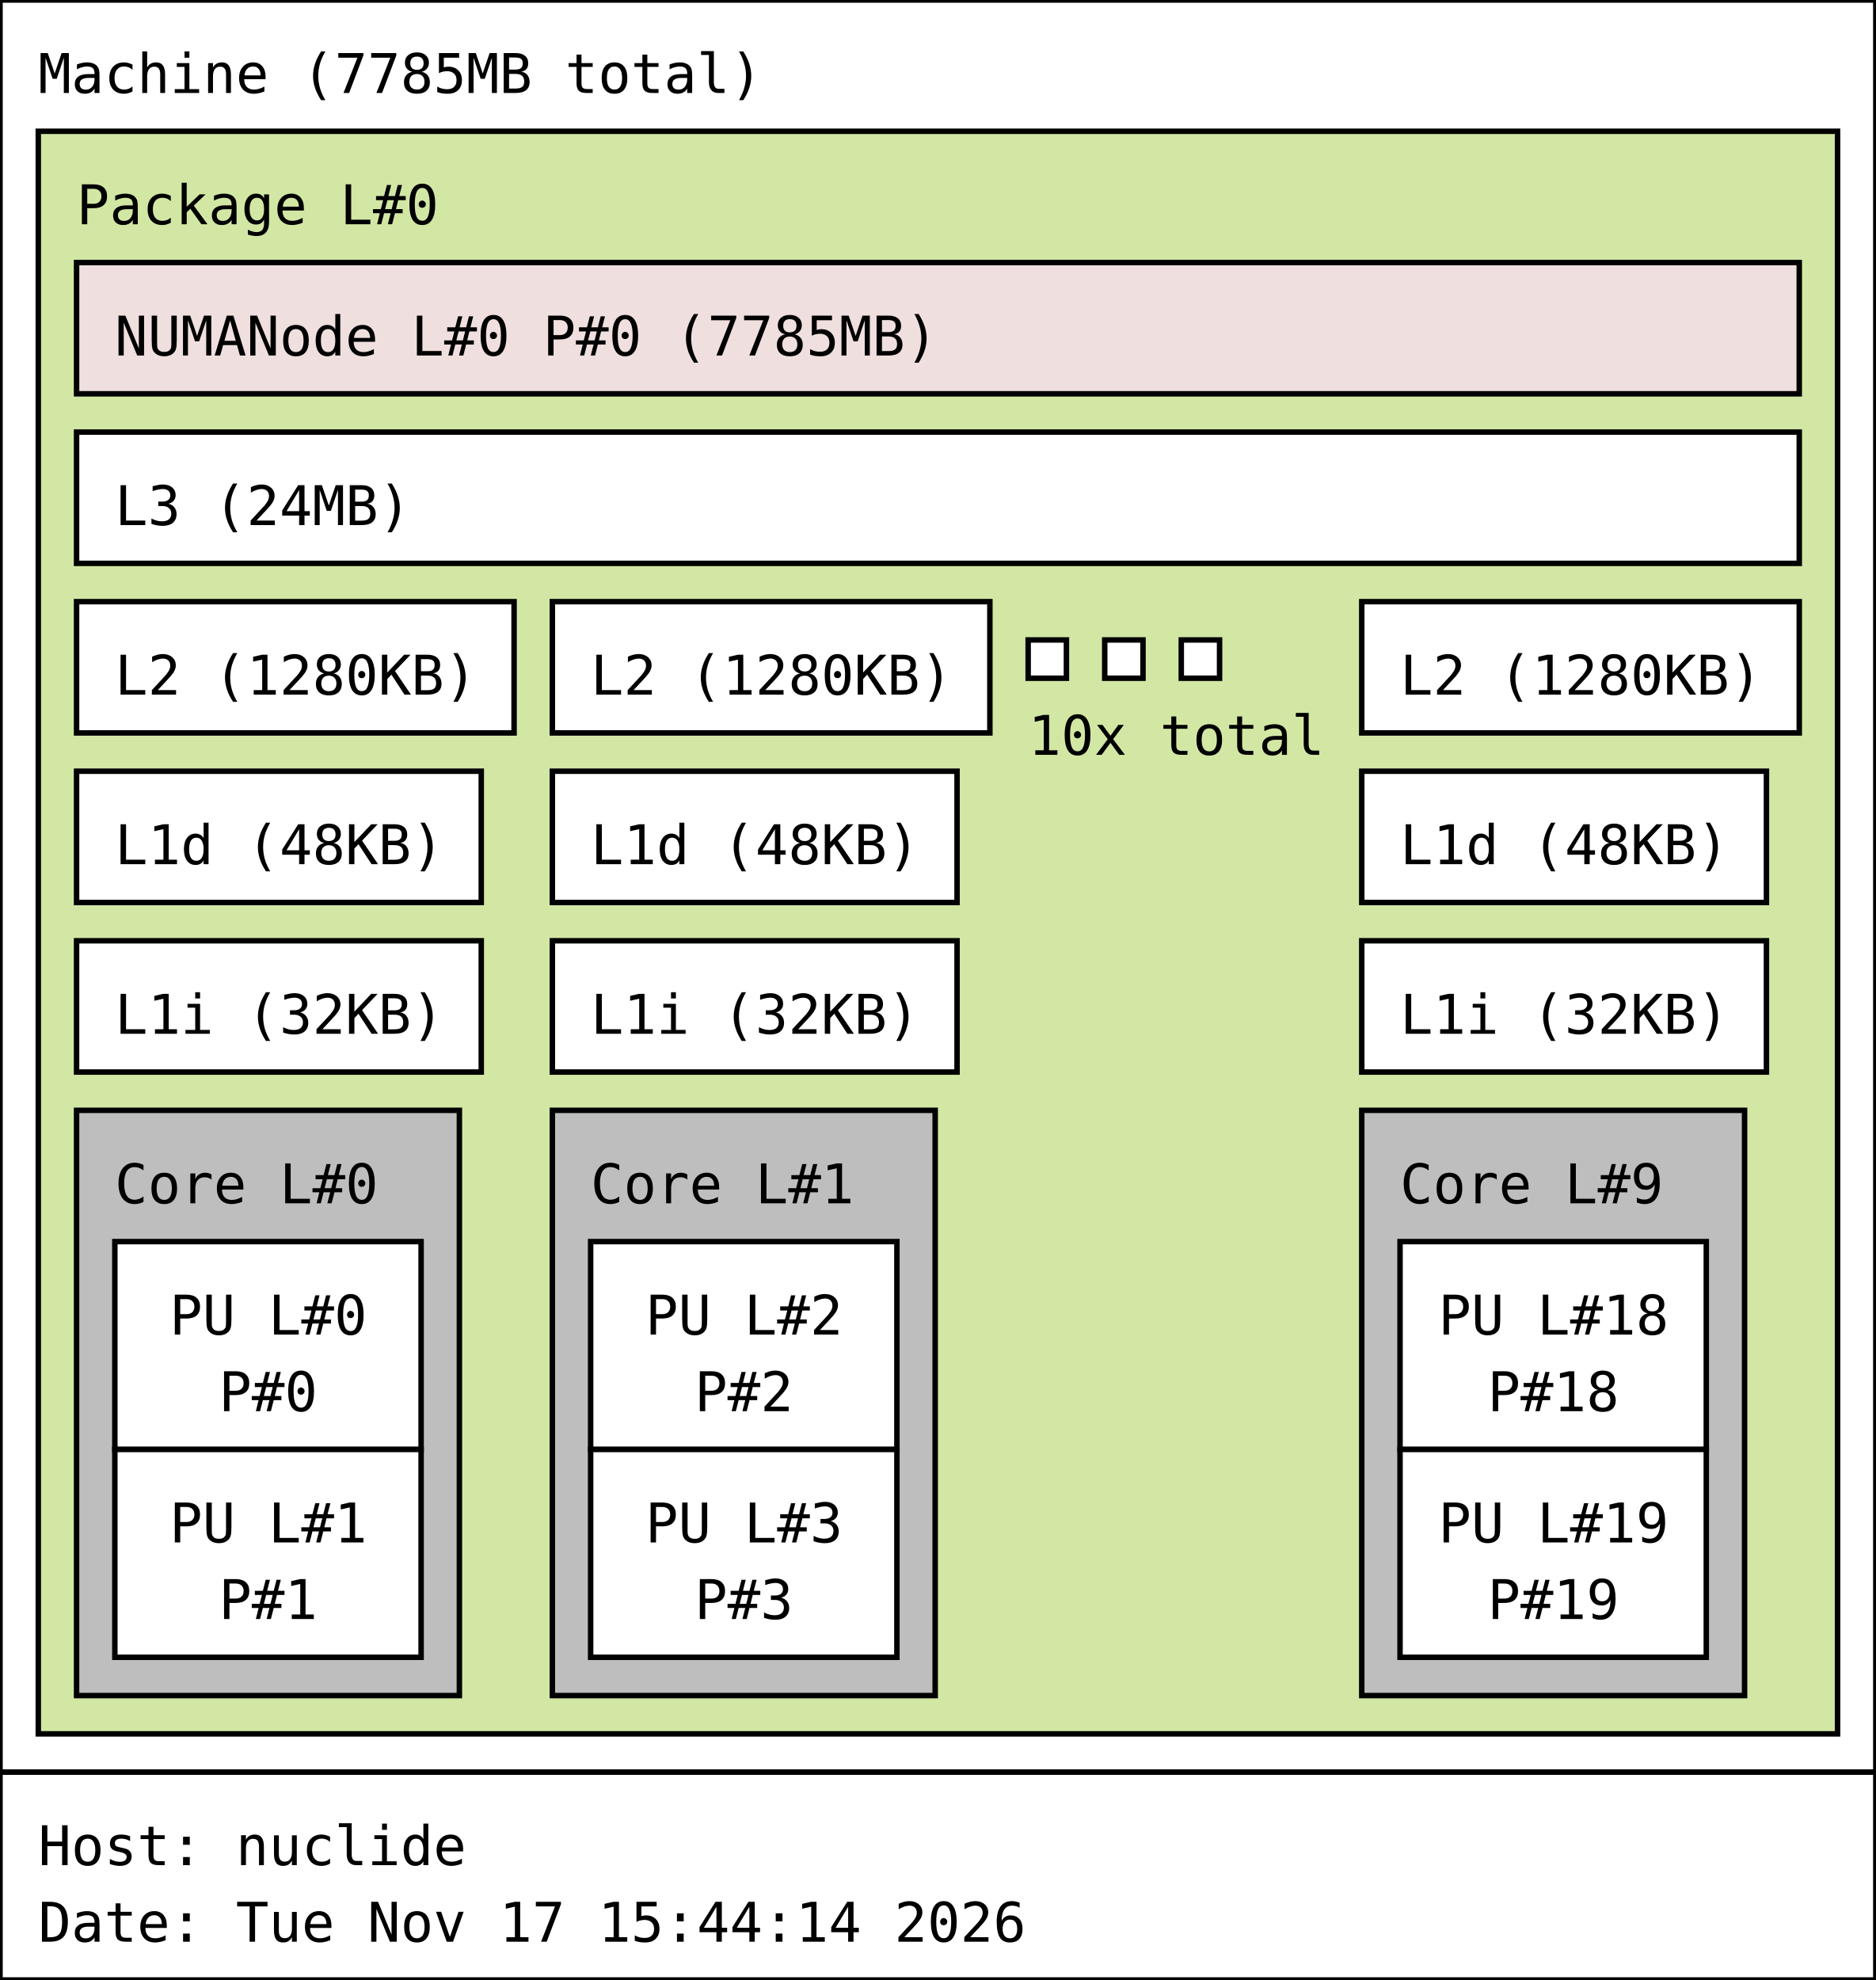
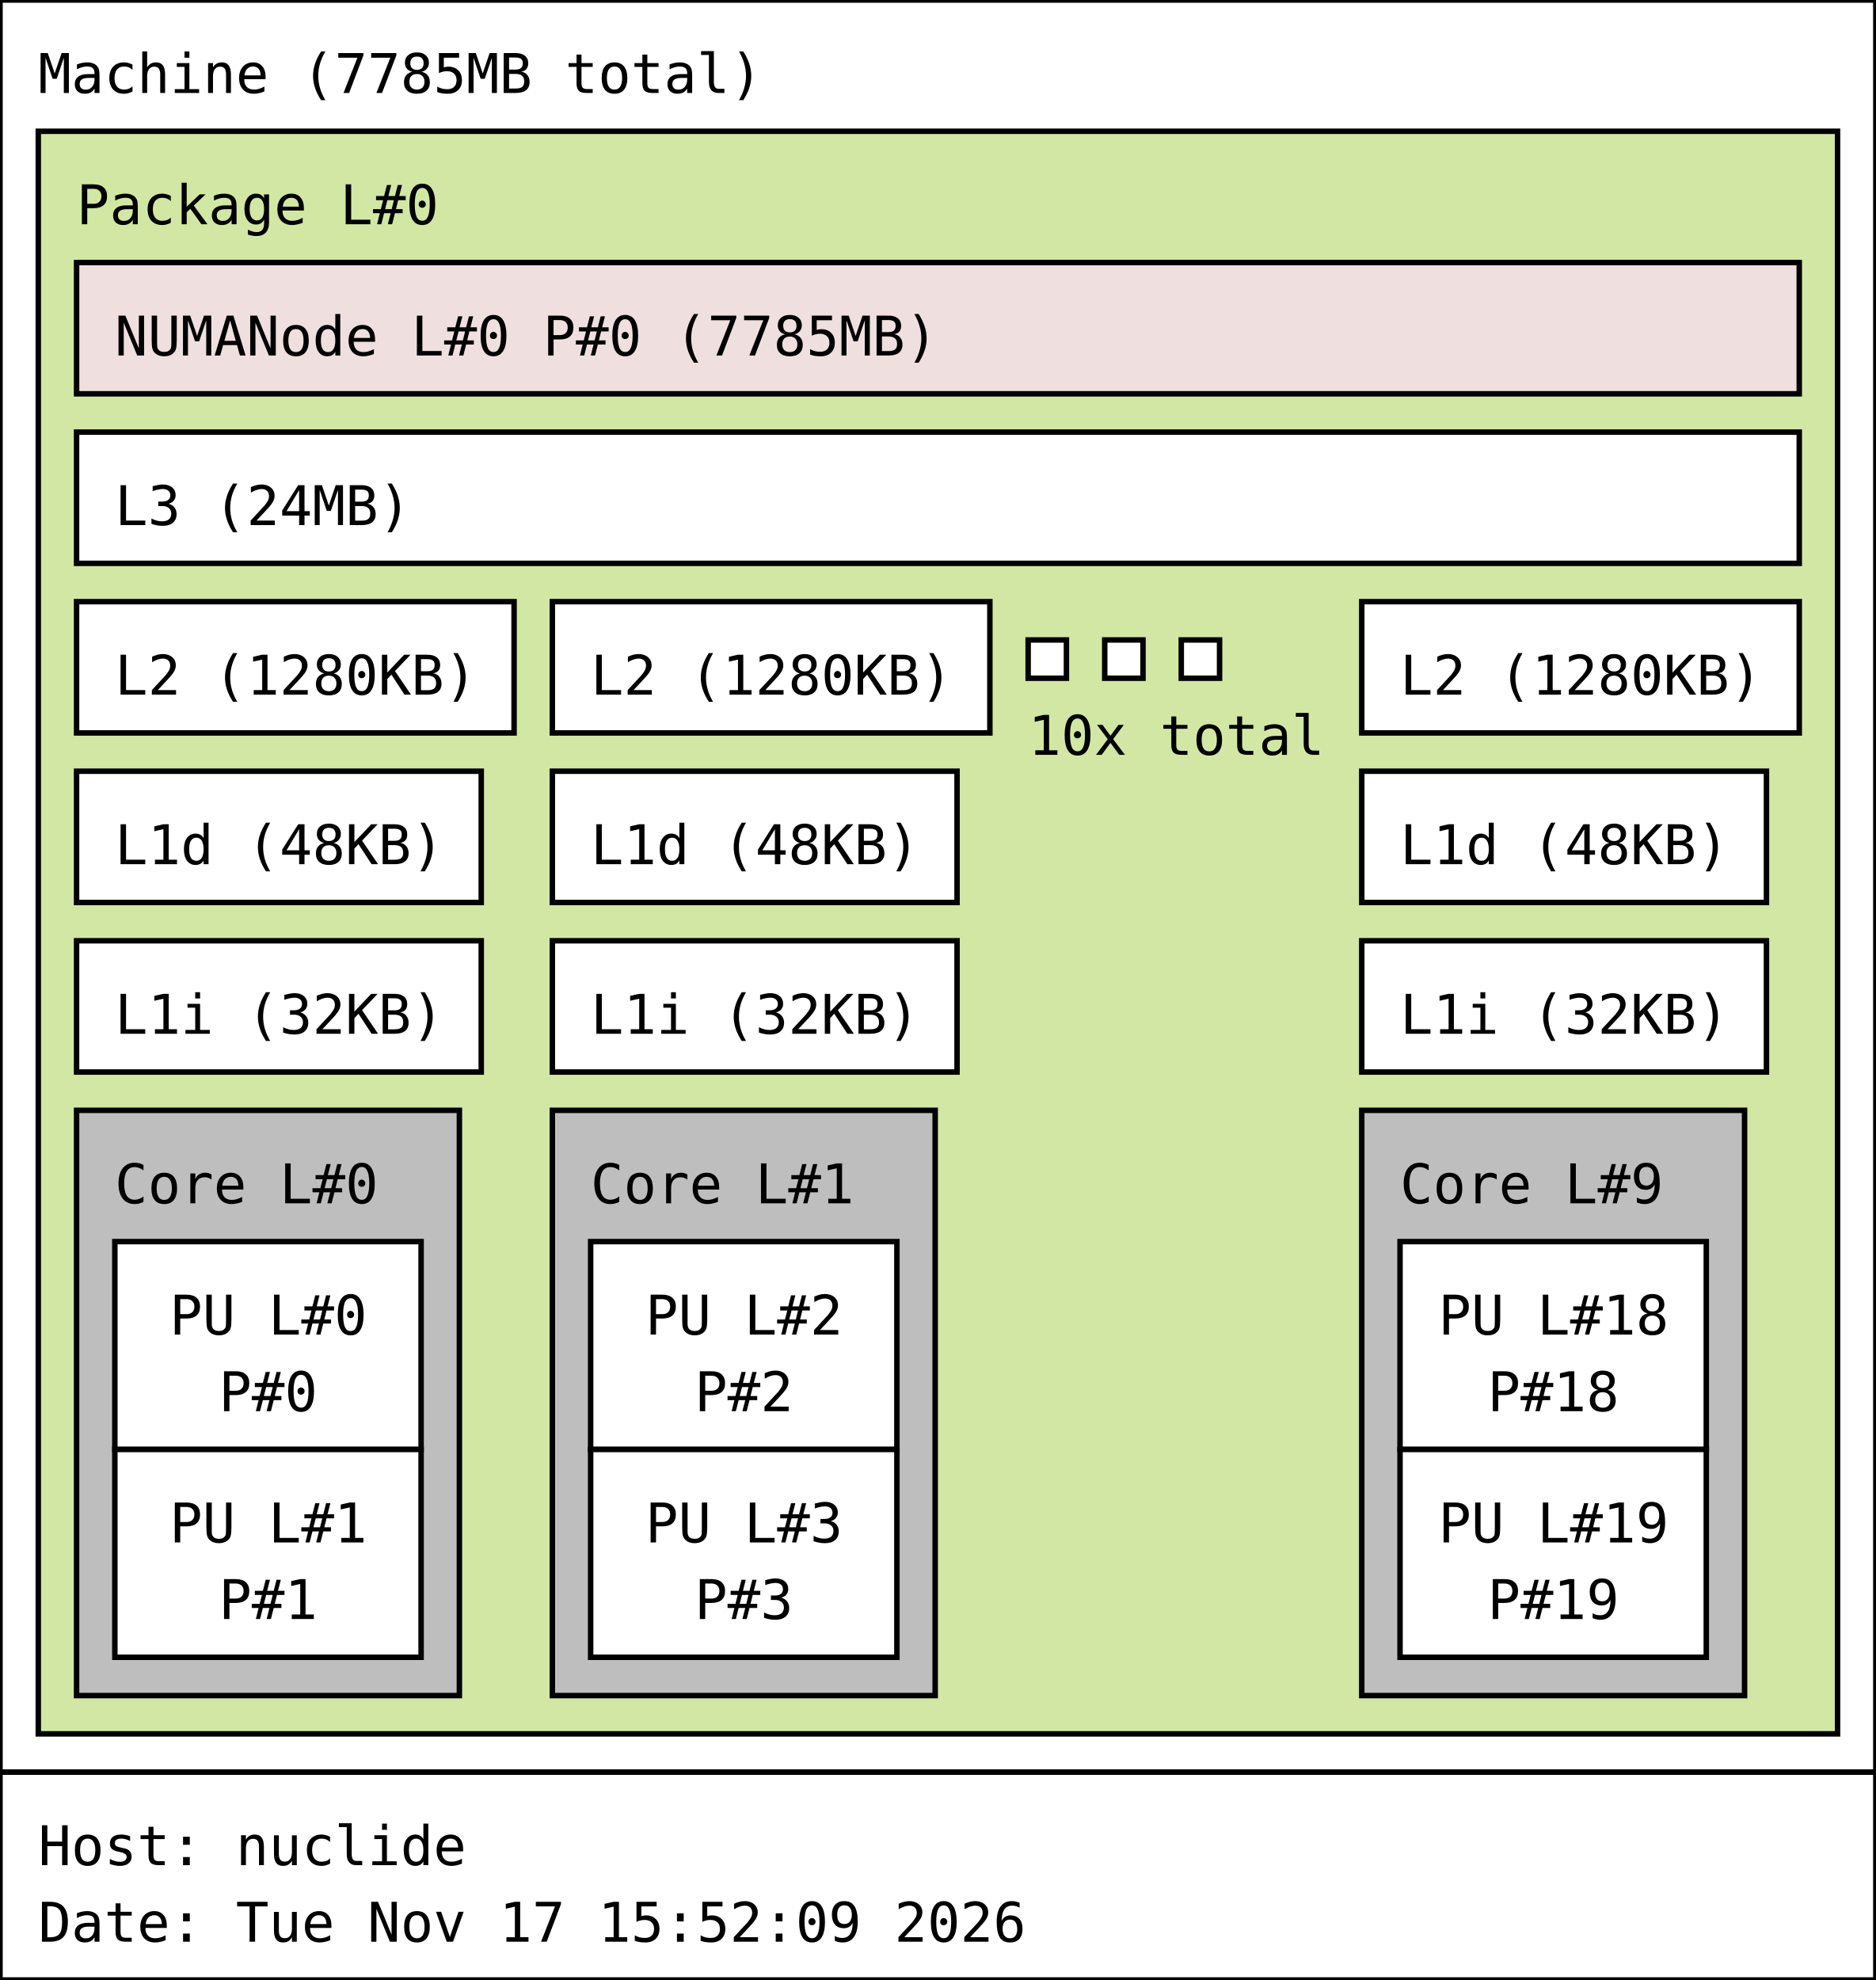
<svg xmlns="http://www.w3.org/2000/svg" width="343px" height="362px" viewBox="0 0 343px 362px" version="1.1">
  <rect id="Machine_0_rect" class="Machine" x="0" y="0" width="343" height="324" fill="rgb(255,255,255)" stroke="rgb(0,0,0)" stroke-width="1" />
  <text id="Machine_0_text" class="Machine" font-family="Monospace" x="7" y="17" fill="rgb(0,0,0)" font-size="10px">Machine (7785MB total)</text>
  <rect id="Package_0_rect" class="Package" x="7" y="24" width="329" height="293" fill="rgb(210,231,164)" stroke="rgb(0,0,0)" stroke-width="1" />
  <text id="Package_0_text" class="Package" font-family="Monospace" x="14" y="41" fill="rgb(0,0,0)" font-size="10px">Package L#0</text>
  <rect id="L3_0_rect" class="L3" x="14" y="79" width="315" height="24" fill="rgb(255,255,255)" stroke="rgb(0,0,0)" stroke-width="1" />
  <text id="L3_0_text" class="L3" font-family="Monospace" x="21" y="96" fill="rgb(0,0,0)" font-size="10px">L3 (24MB)</text>
  <rect id="L2_0_rect" class="L2" x="14" y="110" width="80" height="24" fill="rgb(255,255,255)" stroke="rgb(0,0,0)" stroke-width="1" />
  <text id="L2_0_text" class="L2" font-family="Monospace" x="21" y="127" fill="rgb(0,0,0)" font-size="10px">L2 (1280KB)</text>
  <rect id="L1d_0_rect" class="L1d" x="14" y="141" width="74" height="24" fill="rgb(255,255,255)" stroke="rgb(0,0,0)" stroke-width="1" />
  <text id="L1d_0_text" class="L1d" font-family="Monospace" x="21" y="158" fill="rgb(0,0,0)" font-size="10px">L1d (48KB)</text>
  <rect id="L1i_0_rect" class="L1i" x="14" y="172" width="74" height="24" fill="rgb(255,255,255)" stroke="rgb(0,0,0)" stroke-width="1" />
  <text id="L1i_0_text" class="L1i" font-family="Monospace" x="21" y="189" fill="rgb(0,0,0)" font-size="10px">L1i (32KB)</text>
  <rect id="Core_0_rect" class="Core" x="14" y="203" width="70" height="107" fill="rgb(190,190,190)" stroke="rgb(0,0,0)" stroke-width="1" />
  <text id="Core_0_text" class="Core" font-family="Monospace" x="21" y="220" fill="rgb(0,0,0)" font-size="10px">Core L#0</text>
  <rect id="PU_0_rect" class="PU" x="21" y="227" width="56" height="38" fill="rgb(255,255,255)" stroke="rgb(0,0,0)" stroke-width="1" />
  <text id="PU_0_text" class="PU" font-family="Monospace" x="31" y="244" fill="rgb(0,0,0)" font-size="10px">PU L#0</text>
  <text id="PU_0_text_1" class="PU" font-family="Monospace" x="40" y="258" fill="rgb(0,0,0)" font-size="10px">P#0</text>
  <rect id="PU_1_rect" class="PU" x="21" y="265" width="56" height="38" fill="rgb(255,255,255)" stroke="rgb(0,0,0)" stroke-width="1" />
  <text id="PU_1_text" class="PU" font-family="Monospace" x="31" y="282" fill="rgb(0,0,0)" font-size="10px">PU L#1</text>
  <text id="PU_1_text_1" class="PU" font-family="Monospace" x="40" y="296" fill="rgb(0,0,0)" font-size="10px">P#1</text>
  <rect id="L2_1_rect" class="L2" x="101" y="110" width="80" height="24" fill="rgb(255,255,255)" stroke="rgb(0,0,0)" stroke-width="1" />
  <text id="L2_1_text" class="L2" font-family="Monospace" x="108" y="127" fill="rgb(0,0,0)" font-size="10px">L2 (1280KB)</text>
  <rect id="L1d_1_rect" class="L1d" x="101" y="141" width="74" height="24" fill="rgb(255,255,255)" stroke="rgb(0,0,0)" stroke-width="1" />
  <text id="L1d_1_text" class="L1d" font-family="Monospace" x="108" y="158" fill="rgb(0,0,0)" font-size="10px">L1d (48KB)</text>
  <rect id="L1i_1_rect" class="L1i" x="101" y="172" width="74" height="24" fill="rgb(255,255,255)" stroke="rgb(0,0,0)" stroke-width="1" />
  <text id="L1i_1_text" class="L1i" font-family="Monospace" x="108" y="189" fill="rgb(0,0,0)" font-size="10px">L1i (32KB)</text>
  <rect id="Core_1_rect" class="Core" x="101" y="203" width="70" height="107" fill="rgb(190,190,190)" stroke="rgb(0,0,0)" stroke-width="1" />
  <text id="Core_1_text" class="Core" font-family="Monospace" x="108" y="220" fill="rgb(0,0,0)" font-size="10px">Core L#1</text>
  <rect id="PU_2_rect" class="PU" x="108" y="227" width="56" height="38" fill="rgb(255,255,255)" stroke="rgb(0,0,0)" stroke-width="1" />
  <text id="PU_2_text" class="PU" font-family="Monospace" x="118" y="244" fill="rgb(0,0,0)" font-size="10px">PU L#2</text>
  <text id="PU_2_text_1" class="PU" font-family="Monospace" x="127" y="258" fill="rgb(0,0,0)" font-size="10px">P#2</text>
  <rect id="PU_3_rect" class="PU" x="108" y="265" width="56" height="38" fill="rgb(255,255,255)" stroke="rgb(0,0,0)" stroke-width="1" />
  <text id="PU_3_text" class="PU" font-family="Monospace" x="118" y="282" fill="rgb(0,0,0)" font-size="10px">PU L#3</text>
  <text id="PU_3_text_1" class="PU" font-family="Monospace" x="127" y="296" fill="rgb(0,0,0)" font-size="10px">P#3</text>
  <rect id="L2_2_rect" class="L2" x="188" y="117" width="7" height="7" fill="rgb(255,255,255)" stroke="rgb(0,0,0)" stroke-width="1" />
  <rect id="L2_2_rect" class="L2" x="202" y="117" width="7" height="7" fill="rgb(255,255,255)" stroke="rgb(0,0,0)" stroke-width="1" />
  <rect id="L2_2_rect" class="L2" x="216" y="117" width="7" height="7" fill="rgb(255,255,255)" stroke="rgb(0,0,0)" stroke-width="1" />
  <text id="L2_2_text" class="L2" font-family="Monospace" x="188" y="138" fill="rgb(0,0,0)" font-size="10px">10x total</text>
  <rect id="L2_9_rect" class="L2" x="249" y="110" width="80" height="24" fill="rgb(255,255,255)" stroke="rgb(0,0,0)" stroke-width="1" />
  <text id="L2_9_text" class="L2" font-family="Monospace" x="256" y="127" fill="rgb(0,0,0)" font-size="10px">L2 (1280KB)</text>
  <rect id="L1d_9_rect" class="L1d" x="249" y="141" width="74" height="24" fill="rgb(255,255,255)" stroke="rgb(0,0,0)" stroke-width="1" />
  <text id="L1d_9_text" class="L1d" font-family="Monospace" x="256" y="158" fill="rgb(0,0,0)" font-size="10px">L1d (48KB)</text>
  <rect id="L1i_9_rect" class="L1i" x="249" y="172" width="74" height="24" fill="rgb(255,255,255)" stroke="rgb(0,0,0)" stroke-width="1" />
  <text id="L1i_9_text" class="L1i" font-family="Monospace" x="256" y="189" fill="rgb(0,0,0)" font-size="10px">L1i (32KB)</text>
  <rect id="Core_9_rect" class="Core" x="249" y="203" width="70" height="107" fill="rgb(190,190,190)" stroke="rgb(0,0,0)" stroke-width="1" />
  <text id="Core_9_text" class="Core" font-family="Monospace" x="256" y="220" fill="rgb(0,0,0)" font-size="10px">Core L#9</text>
  <rect id="PU_18_rect" class="PU" x="256" y="227" width="56" height="38" fill="rgb(255,255,255)" stroke="rgb(0,0,0)" stroke-width="1" />
  <text id="PU_18_text" class="PU" font-family="Monospace" x="263" y="244" fill="rgb(0,0,0)" font-size="10px">PU L#18</text>
  <text id="PU_18_text_1" class="PU" font-family="Monospace" x="272" y="258" fill="rgb(0,0,0)" font-size="10px">P#18</text>
  <rect id="PU_19_rect" class="PU" x="256" y="265" width="56" height="38" fill="rgb(255,255,255)" stroke="rgb(0,0,0)" stroke-width="1" />
  <text id="PU_19_text" class="PU" font-family="Monospace" x="263" y="282" fill="rgb(0,0,0)" font-size="10px">PU L#19</text>
  <text id="PU_19_text_1" class="PU" font-family="Monospace" x="272" y="296" fill="rgb(0,0,0)" font-size="10px">P#19</text>
  <rect id="NUMANode_0_rect" class="NUMANode" x="14" y="48" width="315" height="24" fill="rgb(239,223,222)" stroke="rgb(0,0,0)" stroke-width="1" />
  <text id="NUMANode_0_text" class="NUMANode" font-family="Monospace" x="21" y="65" fill="rgb(0,0,0)" font-size="10px">NUMANode L#0 P#0 (7785MB)</text>
  <rect id="anon_rect" x="0" y="324" width="343" height="38" fill="rgb(255,255,255)" stroke="rgb(0,0,0)" stroke-width="1" />
  <text id="anon_text" font-family="Monospace" x="7" y="341" fill="rgb(0,0,0)" font-size="10px">Host: nuclide</text>
-   <text id="anon_text_1" font-family="Monospace" x="7" y="355" fill="rgb(0,0,0)" font-size="10px">Date: Tue Nov 17 15:44:14 2026</text>
+   <text id="anon_text_1" font-family="Monospace" x="7" y="355" fill="rgb(0,0,0)" font-size="10px">Date: Tue Nov 17 15:52:09 2026</text>
</svg>
